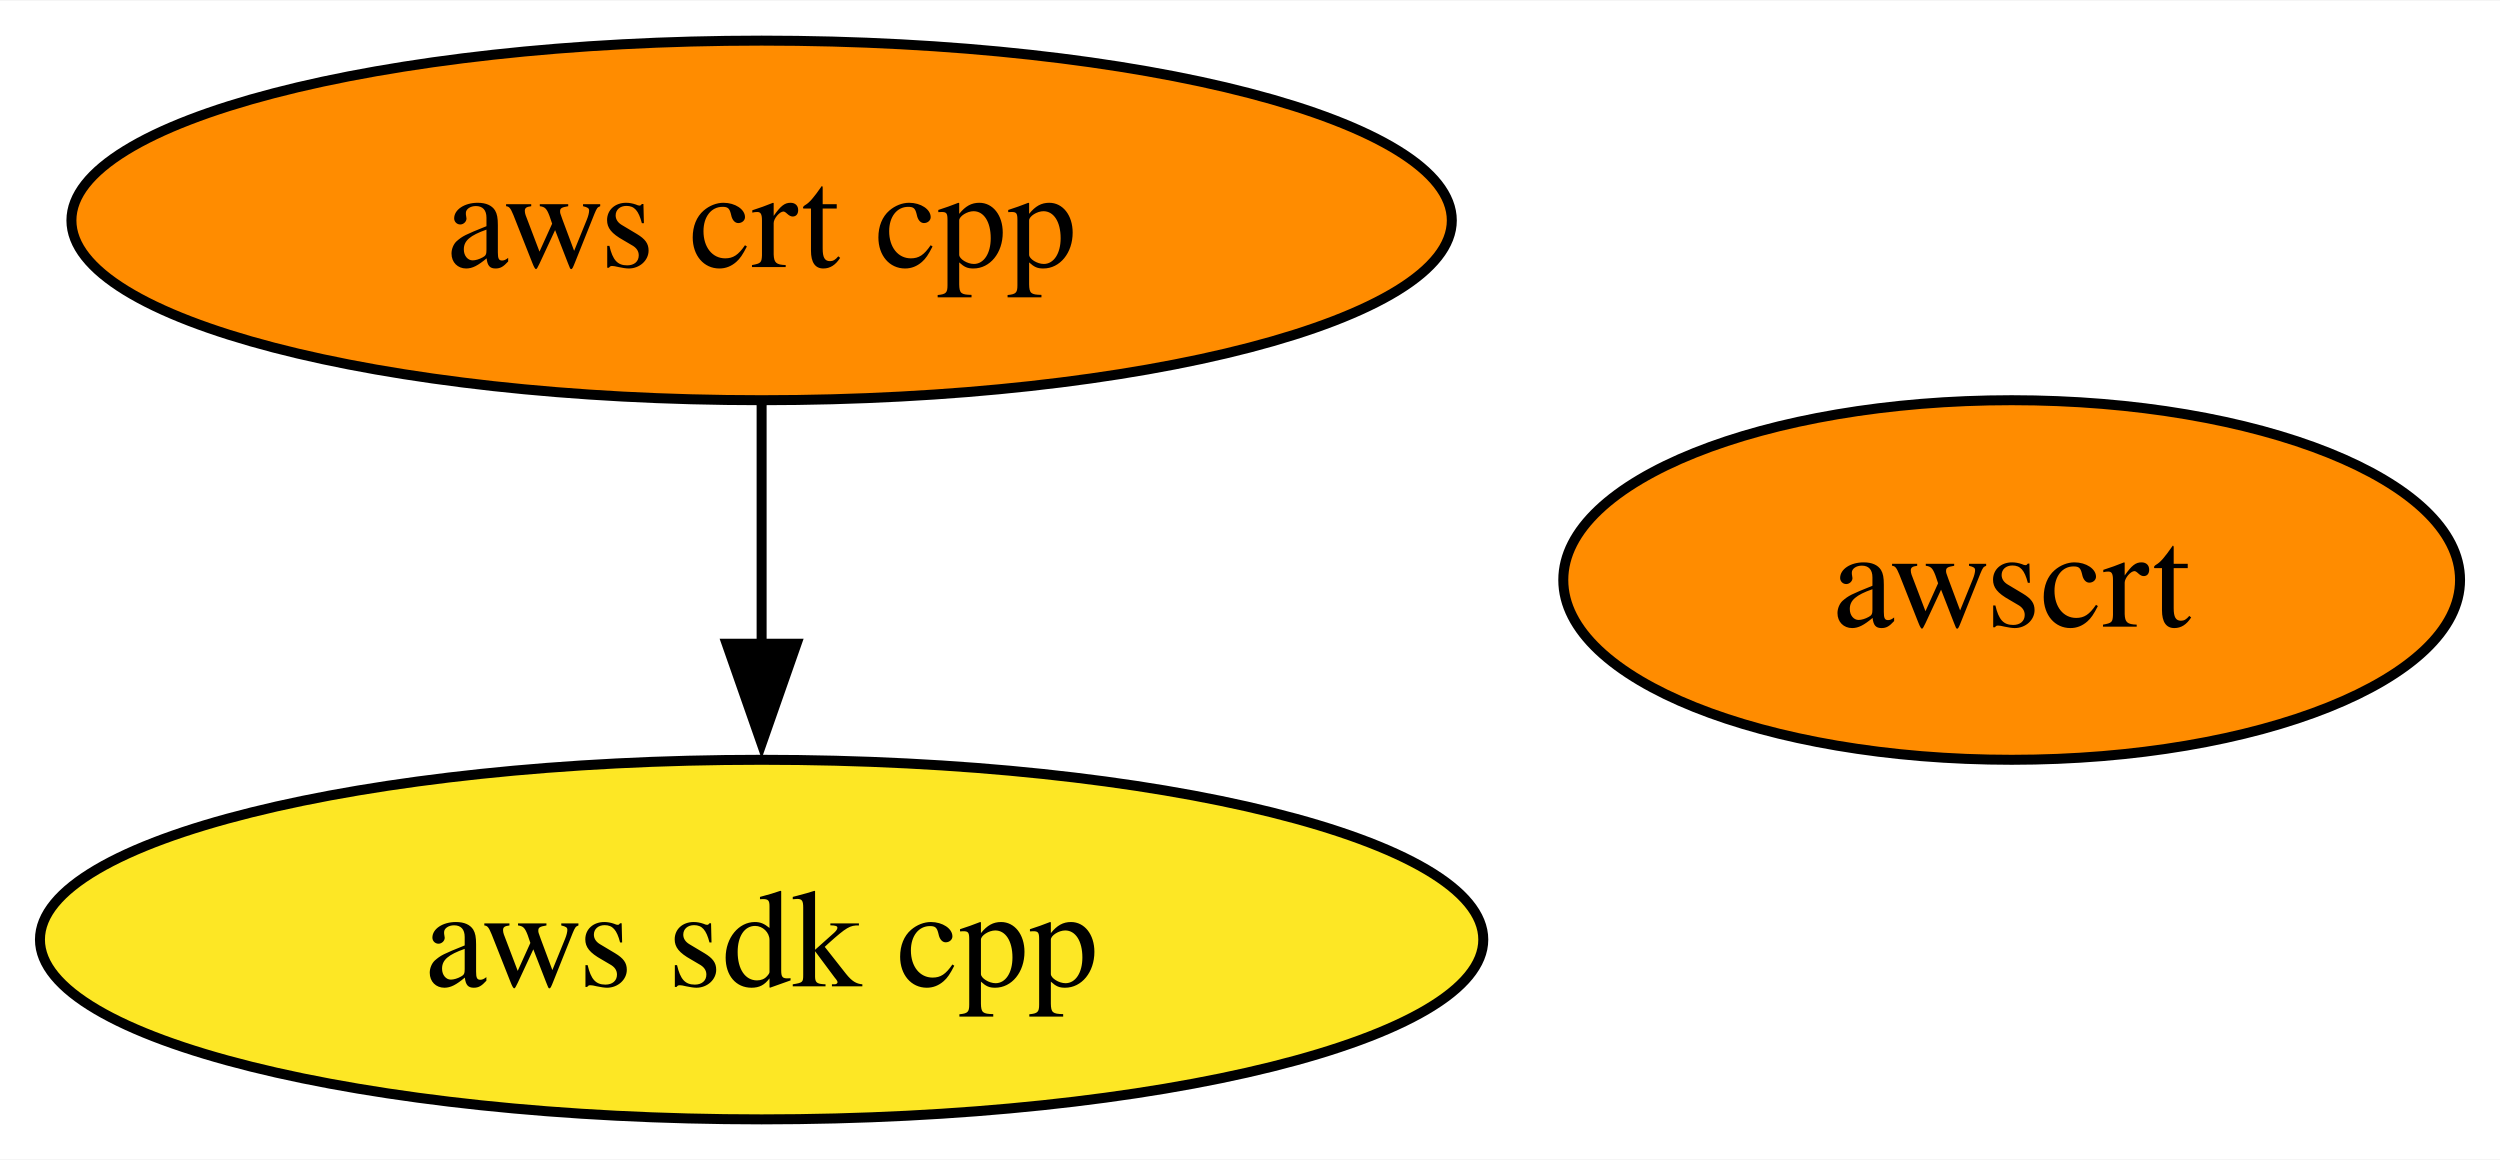
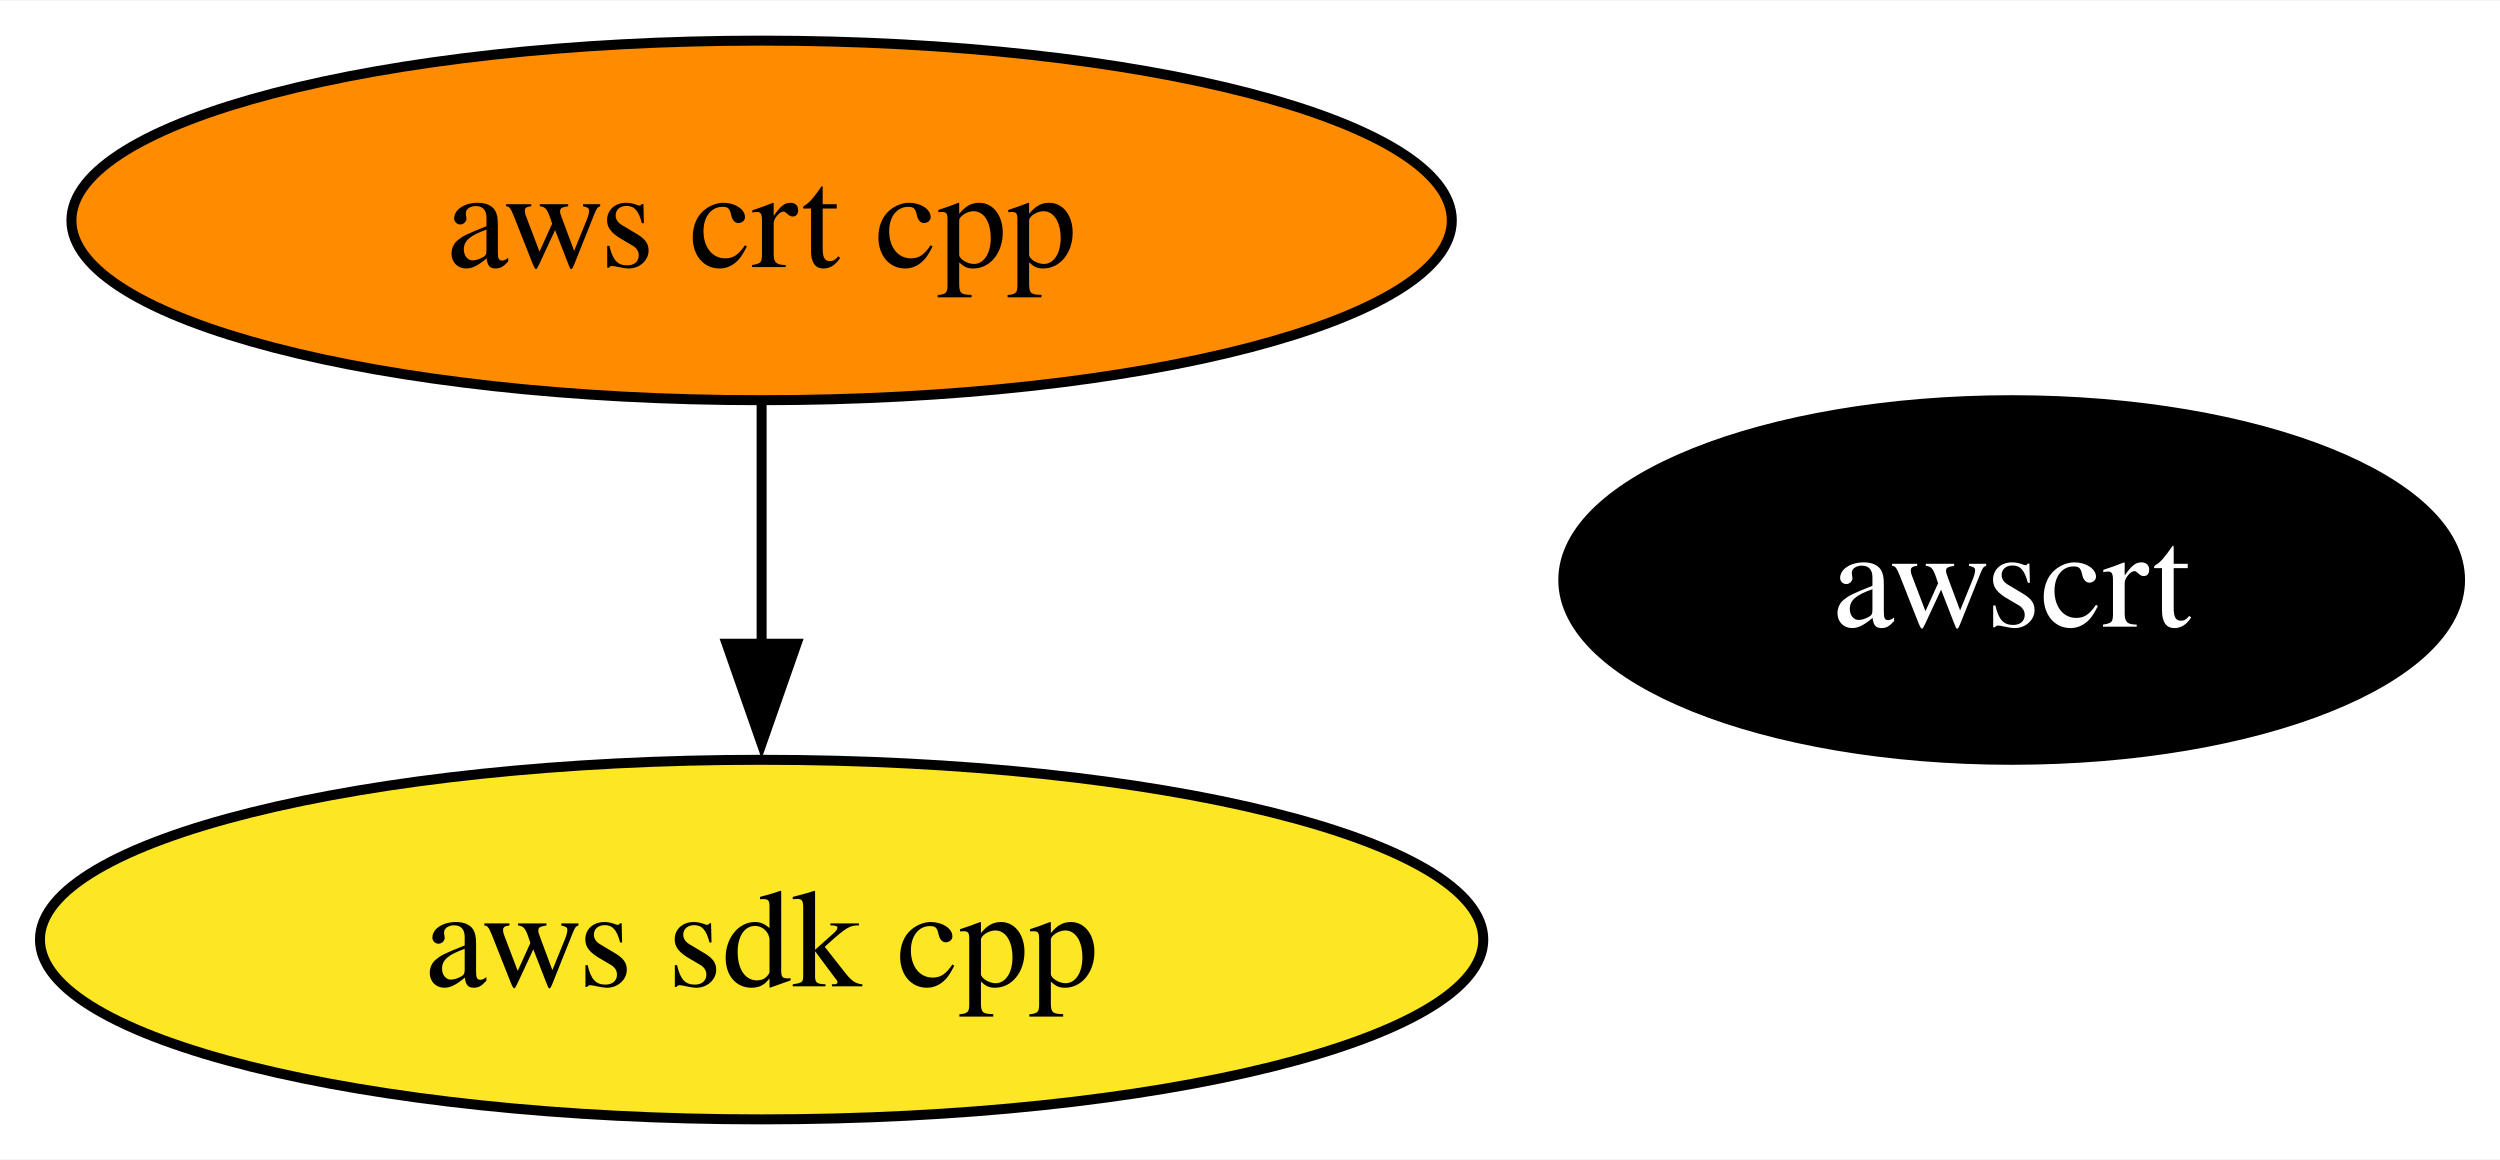
<svg xmlns="http://www.w3.org/2000/svg" xmlns:xlink="http://www.w3.org/1999/xlink" width="250pt" height="116pt" viewBox="0.00 0.00 250.29 116.00">
  <g id="graph0" class="graph" transform="scale(1 1) rotate(0) translate(4 112)">
    <polygon fill="white" stroke="none" points="-4,4 -4,-112 246.29,-112 246.29,4 -4,4" />
    <g id="node1" class="node">
      <g id="a_node1">
        <a xlink:href="https://github.com/conda-forge/aws-sdk-cpp-feedstock" xlink:title="aws sdk cpp">
          <ellipse fill="#fde725" stroke="black" cx="72.25" cy="-18" rx="72.25" ry="18" />
          <text text-anchor="middle" x="72.25" y="-13.32" font-family="Times,serif" font-size="14.00">aws sdk cpp</text>
        </a>
      </g>
    </g>
    <g id="node2" class="node">
      <g id="a_node2">
        <a xlink:href="https://github.com/conda-forge/aws-crt-cpp-feedstock" xlink:title="aws crt cpp">
          <ellipse fill="#ff8c00" stroke="black" cx="72.25" cy="-90" rx="69.1" ry="18" />
          <text text-anchor="middle" x="72.25" y="-85.33" font-family="Times,serif" font-size="14.00">aws crt cpp</text>
        </a>
      </g>
    </g>
    <g id="edge1" class="edge">
      <path fill="none" stroke="black" d="M72.25,-71.7C72.25,-64.41 72.25,-55.73 72.25,-47.54" />
      <polygon fill="black" stroke="black" points="75.75,-47.62 72.25,-37.62 68.75,-47.62 75.75,-47.62" />
    </g>
    <g id="node3" class="node">
      <g id="a_node3">
        <a xlink:href="https://github.com/conda-forge/awscrt-feedstock" xlink:title="awscrt">
-           <ellipse fill="#ff8c00" stroke="black" cx="197.4" cy="-54" rx="44.89" ry="18" />
-           <text text-anchor="middle" x="197.4" y="-49.33" font-family="Times,serif" font-size="14.00">awscrt</text>
+           <ellipse fill="#000000" stroke="black" cx="197.4" cy="-54" rx="44.89" ry="18" />
+           <text text-anchor="middle" x="197.4" y="-49.33" font-family="Times,serif" font-size="14.00" fill="white">awscrt</text>
        </a>
      </g>
    </g>
  </g>
</svg>
